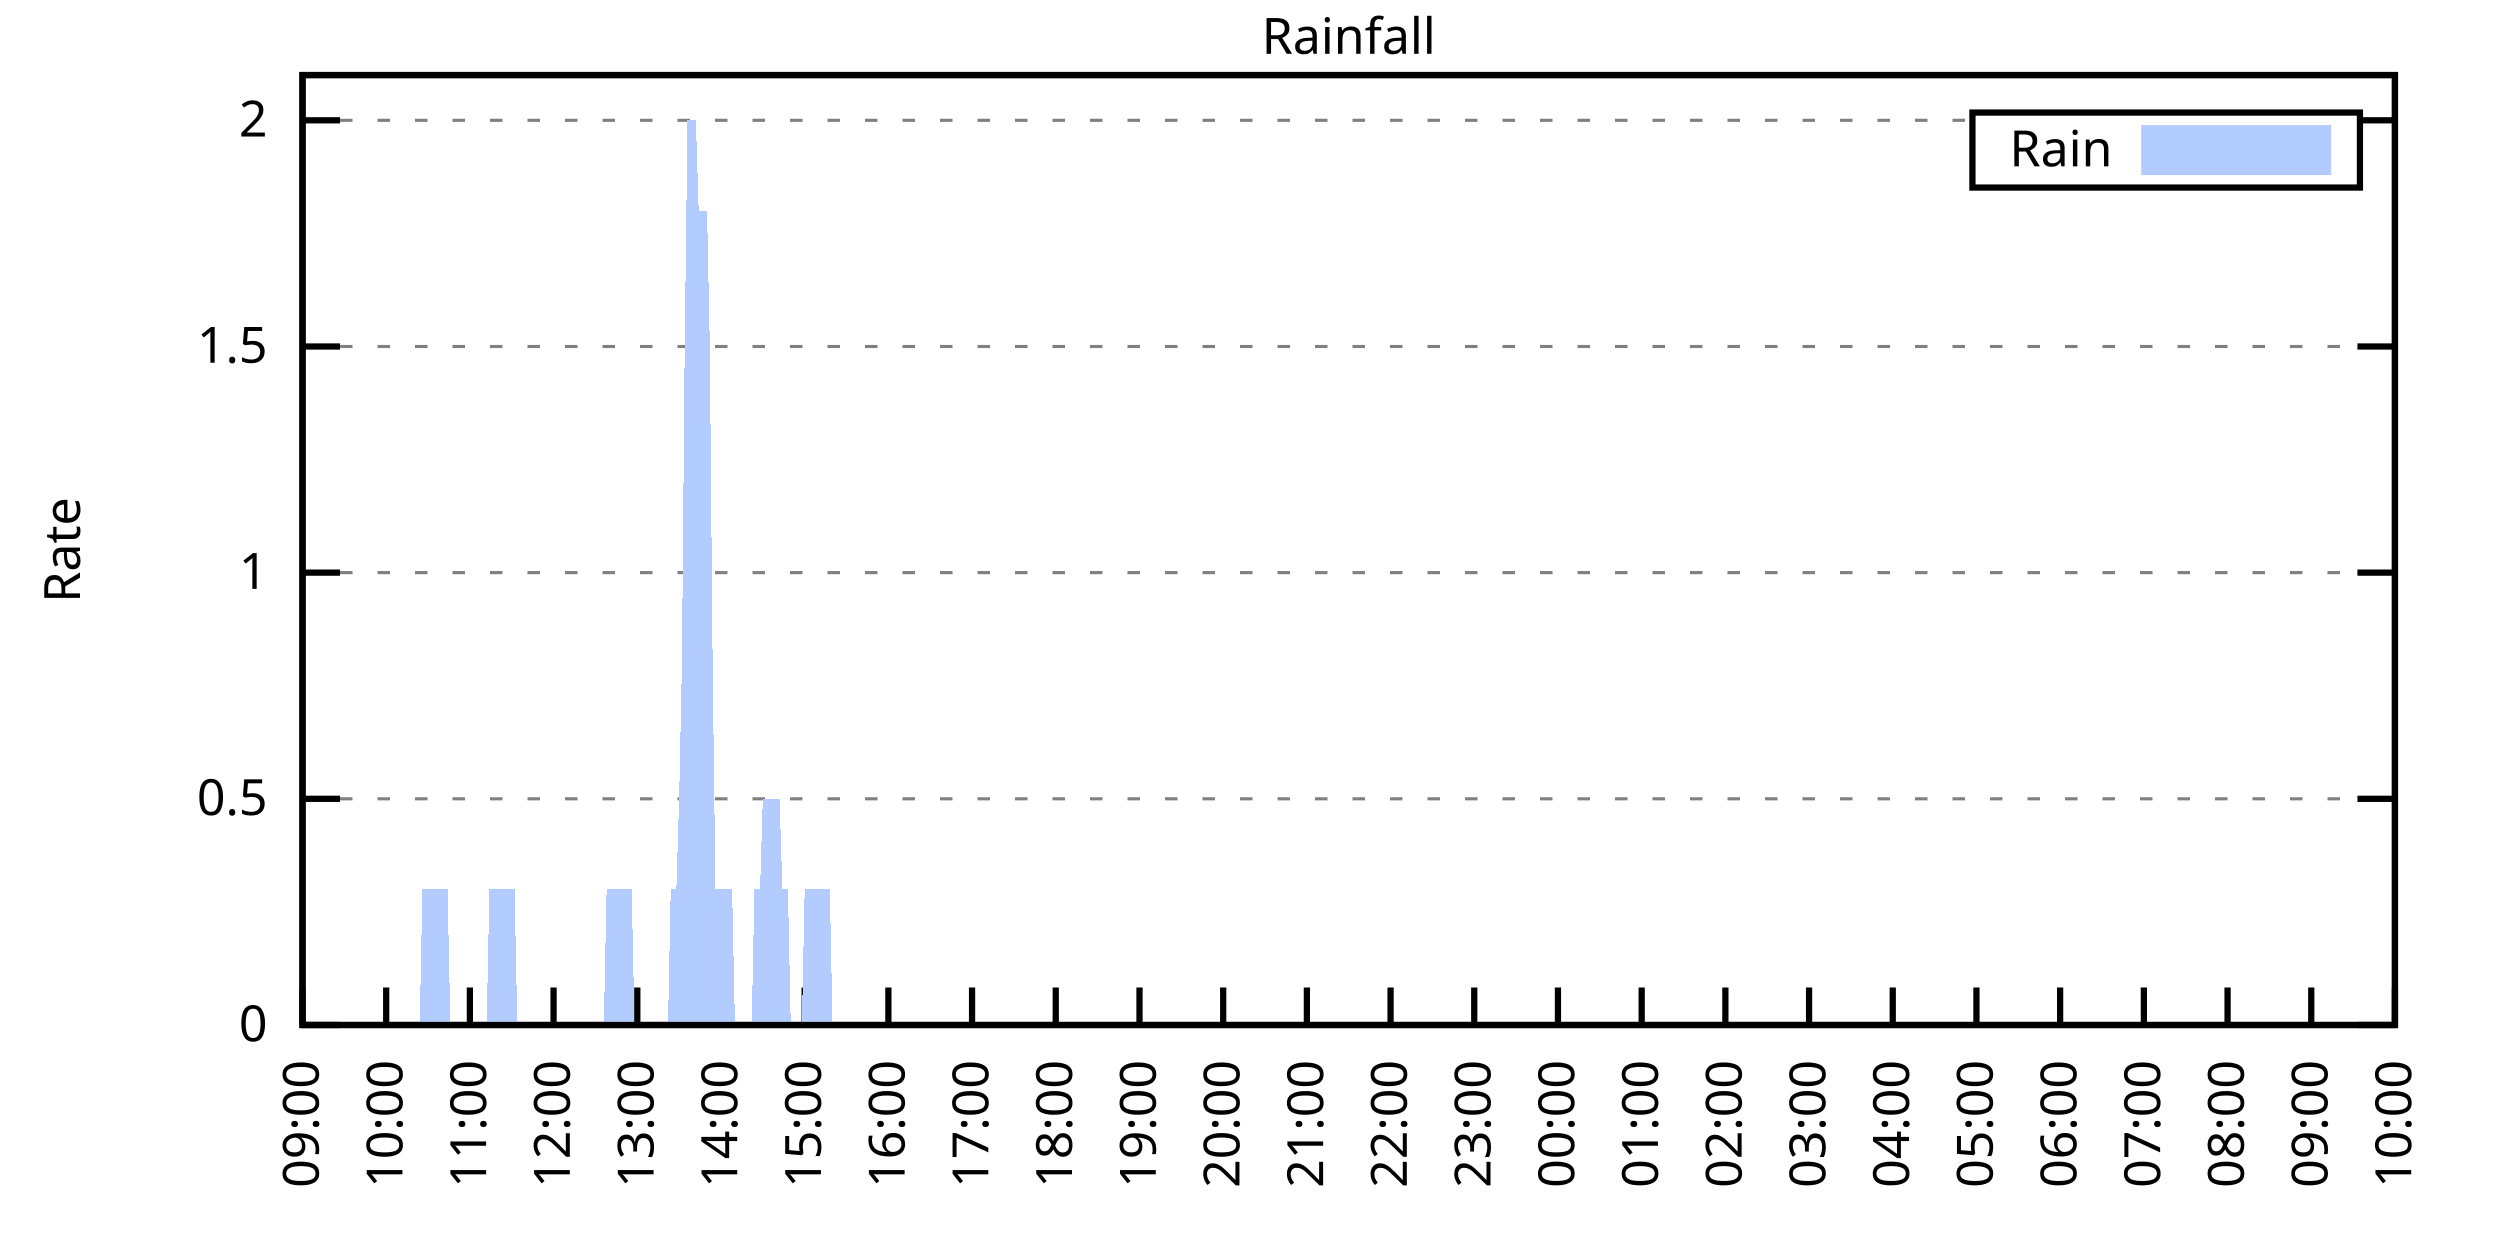
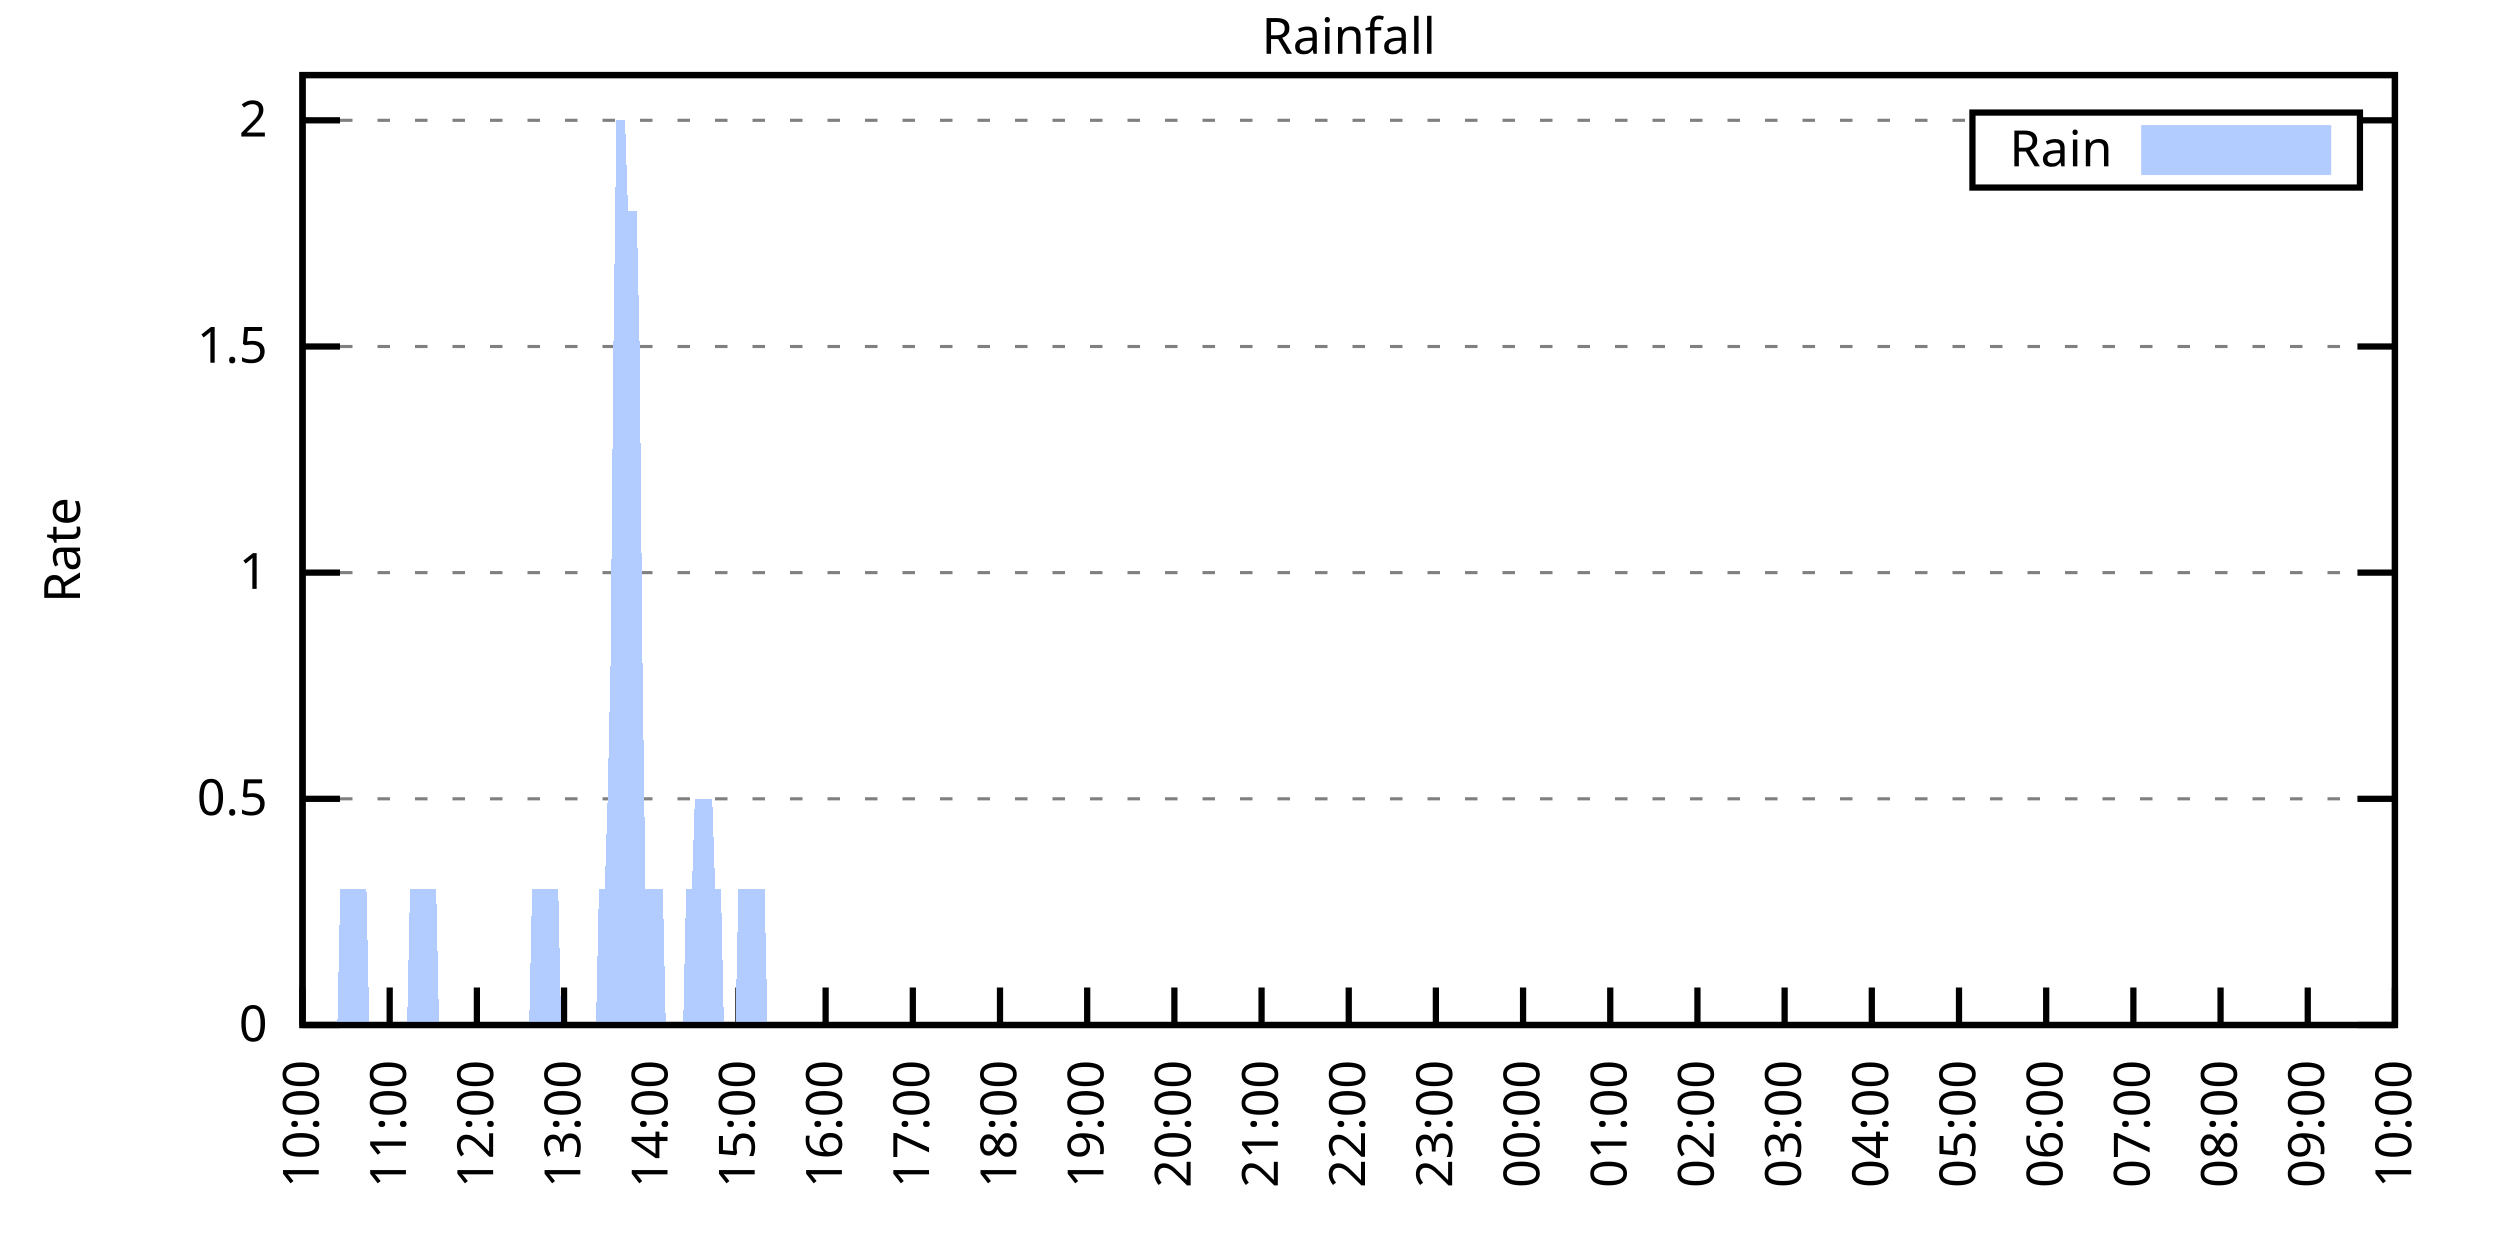
<svg xmlns="http://www.w3.org/2000/svg" xmlns:xlink="http://www.w3.org/1999/xlink" width="400" height="200" viewBox="0 0 400 200">
  <g id="gnuplot_canvas">
    <rect x="0" y="0" width="400" height="200" fill="none" />
    <defs>
      <circle id="gpDot" r="0.5" stroke-width="0.5" stroke="currentColor" />
      <path id="gpPt0" stroke-width="0.333" stroke="currentColor" d="M-1,0 h2 M0,-1 v2" />
      <path id="gpPt1" stroke-width="0.333" stroke="currentColor" d="M-1,-1 L1,1 M1,-1 L-1,1" />
      <path id="gpPt2" stroke-width="0.333" stroke="currentColor" d="M-1,0 L1,0 M0,-1 L0,1 M-1,-1 L1,1 M-1,1 L1,-1" />
      <rect id="gpPt3" stroke-width="0.333" stroke="currentColor" x="-1" y="-1" width="2" height="2" />
      <rect id="gpPt4" stroke-width="0.333" stroke="currentColor" fill="currentColor" x="-1" y="-1" width="2" height="2" />
      <circle id="gpPt5" stroke-width="0.333" stroke="currentColor" cx="0" cy="0" r="1" />
      <use xlink:href="#gpPt5" id="gpPt6" fill="currentColor" stroke="none" />
      <path id="gpPt7" stroke-width="0.333" stroke="currentColor" d="M0,-1.33 L-1.33,0.67 L1.33,0.67 z" />
      <use xlink:href="#gpPt7" id="gpPt8" fill="currentColor" stroke="none" />
      <use xlink:href="#gpPt7" id="gpPt9" stroke="currentColor" transform="rotate(180)" />
      <use xlink:href="#gpPt9" id="gpPt10" fill="currentColor" stroke="none" />
      <use xlink:href="#gpPt3" id="gpPt11" stroke="currentColor" transform="rotate(45)" />
      <use xlink:href="#gpPt11" id="gpPt12" fill="currentColor" stroke="none" />
      <path id="gpPt13" stroke-width="0.333" stroke="currentColor" d="M0,1.330 L1.265,0.411 L0.782,-1.067 L-0.782,-1.076 L-1.265,0.411 z" />
      <use xlink:href="#gpPt13" id="gpPt14" fill="currentColor" stroke="none" />
      <filter id="textbox" filterUnits="objectBoundingBox" x="0" y="0" height="1" width="1">
        <feFlood flood-color="white" flood-opacity="1" result="bgnd" />
        <feComposite in="SourceGraphic" in2="bgnd" operator="atop" />
      </filter>
      <filter id="greybox" filterUnits="objectBoundingBox" x="0" y="0" height="1" width="1">
        <feFlood flood-color="lightgrey" flood-opacity="1" result="grey" />
        <feComposite in="SourceGraphic" in2="grey" operator="atop" />
      </filter>
    </defs>
    <g fill="none" color="white" stroke="currentColor" stroke-width="1.00" stroke-linecap="butt" stroke-linejoin="miter">
</g>
    <g fill="none" color="black" stroke="currentColor" stroke-width="1.00" stroke-linecap="butt" stroke-linejoin="miter">
      <g stroke="none" shape-rendering="crispEdges">
        <polygon fill="rgb(255, 255, 255)" points="48.40,164.00 383.18,164.00 383.18,12.02 48.40,12.02 " />
      </g>
    </g>
    <g fill="none" color="black" stroke="currentColor" stroke-width="1.00" stroke-linecap="butt" stroke-linejoin="miter">
</g>
    <g fill="none" color="black" stroke="black" stroke-width="0.50" stroke-linecap="butt" stroke-linejoin="miter">
</g>
    <g fill="none" color="gray" stroke="currentColor" stroke-width="0.50" stroke-linecap="butt" stroke-linejoin="miter">
      <path stroke="gray" stroke-dasharray="2,4" class="gridline" d="M48.40,164.00 L383.19,164.00  " />
    </g>
    <g fill="none" color="gray" stroke="gray" stroke-width="1.00" stroke-linecap="butt" stroke-linejoin="miter">
</g>
    <g fill="none" color="black" stroke="currentColor" stroke-width="1.00" stroke-linecap="butt" stroke-linejoin="miter">
      <path stroke="black" d="M48.40,164.00 L54.40,164.00 M383.19,164.00 L377.19,164.00  " />
      <g transform="translate(42.80,166.60)" stroke="none" fill="black" font-family="Sans" font-size="8.00" text-anchor="end">
        <text>
          <tspan font-family="Sans"> 0</tspan>
        </text>
      </g>
    </g>
    <g fill="none" color="black" stroke="currentColor" stroke-width="1.00" stroke-linecap="butt" stroke-linejoin="miter">
</g>
    <g fill="none" color="black" stroke="black" stroke-width="0.50" stroke-linecap="butt" stroke-linejoin="miter">
</g>
    <g fill="none" color="gray" stroke="currentColor" stroke-width="0.50" stroke-linecap="butt" stroke-linejoin="miter">
      <path stroke="gray" stroke-dasharray="2,4" class="gridline" d="M48.40,127.81 L383.19,127.81  " />
    </g>
    <g fill="none" color="gray" stroke="gray" stroke-width="1.00" stroke-linecap="butt" stroke-linejoin="miter">
</g>
    <g fill="none" color="black" stroke="currentColor" stroke-width="1.00" stroke-linecap="butt" stroke-linejoin="miter">
      <path stroke="black" d="M48.40,127.81 L54.40,127.81 M383.19,127.81 L377.19,127.81  " />
      <g transform="translate(42.80,130.41)" stroke="none" fill="black" font-family="Sans" font-size="8.00" text-anchor="end">
        <text>
          <tspan font-family="Sans"> 0.5</tspan>
        </text>
      </g>
    </g>
    <g fill="none" color="black" stroke="currentColor" stroke-width="1.00" stroke-linecap="butt" stroke-linejoin="miter">
</g>
    <g fill="none" color="black" stroke="black" stroke-width="0.50" stroke-linecap="butt" stroke-linejoin="miter">
</g>
    <g fill="none" color="gray" stroke="currentColor" stroke-width="0.50" stroke-linecap="butt" stroke-linejoin="miter">
      <path stroke="gray" stroke-dasharray="2,4" class="gridline" d="M48.40,91.62 L383.19,91.62  " />
    </g>
    <g fill="none" color="gray" stroke="gray" stroke-width="1.00" stroke-linecap="butt" stroke-linejoin="miter">
</g>
    <g fill="none" color="black" stroke="currentColor" stroke-width="1.00" stroke-linecap="butt" stroke-linejoin="miter">
      <path stroke="black" d="M48.40,91.62 L54.40,91.62 M383.19,91.62 L377.19,91.62  " />
      <g transform="translate(42.80,94.22)" stroke="none" fill="black" font-family="Sans" font-size="8.00" text-anchor="end">
        <text>
          <tspan font-family="Sans"> 1</tspan>
        </text>
      </g>
    </g>
    <g fill="none" color="black" stroke="currentColor" stroke-width="1.00" stroke-linecap="butt" stroke-linejoin="miter">
</g>
    <g fill="none" color="black" stroke="black" stroke-width="0.50" stroke-linecap="butt" stroke-linejoin="miter">
</g>
    <g fill="none" color="gray" stroke="currentColor" stroke-width="0.50" stroke-linecap="butt" stroke-linejoin="miter">
      <path stroke="gray" stroke-dasharray="2,4" class="gridline" d="M48.40,55.44 L383.19,55.44  " />
    </g>
    <g fill="none" color="gray" stroke="gray" stroke-width="1.00" stroke-linecap="butt" stroke-linejoin="miter">
</g>
    <g fill="none" color="black" stroke="currentColor" stroke-width="1.00" stroke-linecap="butt" stroke-linejoin="miter">
      <path stroke="black" d="M48.40,55.44 L54.40,55.44 M383.19,55.44 L377.19,55.44  " />
      <g transform="translate(42.80,58.04)" stroke="none" fill="black" font-family="Sans" font-size="8.00" text-anchor="end">
        <text>
          <tspan font-family="Sans"> 1.5</tspan>
        </text>
      </g>
    </g>
    <g fill="none" color="black" stroke="currentColor" stroke-width="1.00" stroke-linecap="butt" stroke-linejoin="miter">
</g>
    <g fill="none" color="black" stroke="black" stroke-width="0.50" stroke-linecap="butt" stroke-linejoin="miter">
</g>
    <g fill="none" color="gray" stroke="currentColor" stroke-width="0.50" stroke-linecap="butt" stroke-linejoin="miter">
      <path stroke="gray" stroke-dasharray="2,4" class="gridline" d="M48.40,19.25 L315.59,19.25 M377.59,19.25 L383.19,19.25  " />
    </g>
    <g fill="none" color="gray" stroke="gray" stroke-width="1.00" stroke-linecap="butt" stroke-linejoin="miter">
</g>
    <g fill="none" color="black" stroke="currentColor" stroke-width="1.00" stroke-linecap="butt" stroke-linejoin="miter">
      <path stroke="black" d="M48.40,19.25 L54.40,19.25 M383.19,19.25 L377.19,19.25  " />
      <g transform="translate(42.80,21.85)" stroke="none" fill="black" font-family="Sans" font-size="8.00" text-anchor="end">
        <text>
          <tspan font-family="Sans"> 2</tspan>
        </text>
      </g>
    </g>
    <g fill="none" color="black" stroke="currentColor" stroke-width="1.00" stroke-linecap="butt" stroke-linejoin="miter">
      <path stroke="black" d="M48.40,164.00 L48.40,158.00  " />
      <g transform="translate(51.00,169.60) rotate(270.00)" stroke="none" fill="black" font-family="Sans" font-size="8.00" text-anchor="end">
        <text>
-           <tspan font-family="Sans">09:00</tspan>
-         </text>
-       </g>
-     </g>
-     <g fill="none" color="black" stroke="currentColor" stroke-width="1.00" stroke-linecap="butt" stroke-linejoin="miter">
-       <path stroke="black" d="M61.79,164.00 L61.79,158.00  " />
-       <g transform="translate(64.39,169.60) rotate(270.00)" stroke="none" fill="black" font-family="Sans" font-size="8.00" text-anchor="end">
-         <text>
          <tspan font-family="Sans">10:00</tspan>
        </text>
      </g>
    </g>
    <g fill="none" color="black" stroke="currentColor" stroke-width="1.00" stroke-linecap="butt" stroke-linejoin="miter">
-       <path stroke="black" d="M75.18,164.00 L75.18,158.00  " />
-       <g transform="translate(77.78,169.60) rotate(270.00)" stroke="none" fill="black" font-family="Sans" font-size="8.00" text-anchor="end">
+       <path stroke="black" d="M62.35,164.00 L62.35,158.00  " />
+       <g transform="translate(64.95,169.60) rotate(270.00)" stroke="none" fill="black" font-family="Sans" font-size="8.00" text-anchor="end">
        <text>
          <tspan font-family="Sans">11:00</tspan>
        </text>
      </g>
    </g>
    <g fill="none" color="black" stroke="currentColor" stroke-width="1.00" stroke-linecap="butt" stroke-linejoin="miter">
-       <path stroke="black" d="M88.57,164.00 L88.57,158.00  " />
-       <g transform="translate(91.17,169.60) rotate(270.00)" stroke="none" fill="black" font-family="Sans" font-size="8.00" text-anchor="end">
+       <path stroke="black" d="M76.30,164.00 L76.30,158.00  " />
+       <g transform="translate(78.90,169.60) rotate(270.00)" stroke="none" fill="black" font-family="Sans" font-size="8.00" text-anchor="end">
        <text>
          <tspan font-family="Sans">12:00</tspan>
        </text>
      </g>
    </g>
    <g fill="none" color="black" stroke="currentColor" stroke-width="1.00" stroke-linecap="butt" stroke-linejoin="miter">
-       <path stroke="black" d="M101.97,164.00 L101.97,158.00  " />
-       <g transform="translate(104.57,169.60) rotate(270.00)" stroke="none" fill="black" font-family="Sans" font-size="8.00" text-anchor="end">
+       <path stroke="black" d="M90.25,164.00 L90.25,158.00  " />
+       <g transform="translate(92.85,169.60) rotate(270.00)" stroke="none" fill="black" font-family="Sans" font-size="8.00" text-anchor="end">
        <text>
          <tspan font-family="Sans">13:00</tspan>
        </text>
      </g>
    </g>
    <g fill="none" color="black" stroke="currentColor" stroke-width="1.00" stroke-linecap="butt" stroke-linejoin="miter">
-       <path stroke="black" d="M115.36,164.00 L115.36,158.00  " />
-       <g transform="translate(117.96,169.60) rotate(270.00)" stroke="none" fill="black" font-family="Sans" font-size="8.00" text-anchor="end">
+       <path stroke="black" d="M104.20,164.00 L104.20,158.00  " />
+       <g transform="translate(106.80,169.60) rotate(270.00)" stroke="none" fill="black" font-family="Sans" font-size="8.00" text-anchor="end">
        <text>
          <tspan font-family="Sans">14:00</tspan>
        </text>
      </g>
    </g>
    <g fill="none" color="black" stroke="currentColor" stroke-width="1.00" stroke-linecap="butt" stroke-linejoin="miter">
-       <path stroke="black" d="M128.75,164.00 L128.75,158.00  " />
-       <g transform="translate(131.35,169.60) rotate(270.00)" stroke="none" fill="black" font-family="Sans" font-size="8.00" text-anchor="end">
+       <path stroke="black" d="M118.15,164.00 L118.15,158.00  " />
+       <g transform="translate(120.75,169.60) rotate(270.00)" stroke="none" fill="black" font-family="Sans" font-size="8.00" text-anchor="end">
        <text>
          <tspan font-family="Sans">15:00</tspan>
        </text>
      </g>
    </g>
    <g fill="none" color="black" stroke="currentColor" stroke-width="1.00" stroke-linecap="butt" stroke-linejoin="miter">
-       <path stroke="black" d="M142.14,164.00 L142.14,158.00  " />
-       <g transform="translate(144.74,169.60) rotate(270.00)" stroke="none" fill="black" font-family="Sans" font-size="8.00" text-anchor="end">
+       <path stroke="black" d="M132.10,164.00 L132.10,158.00  " />
+       <g transform="translate(134.70,169.60) rotate(270.00)" stroke="none" fill="black" font-family="Sans" font-size="8.00" text-anchor="end">
        <text>
          <tspan font-family="Sans">16:00</tspan>
        </text>
      </g>
    </g>
    <g fill="none" color="black" stroke="currentColor" stroke-width="1.00" stroke-linecap="butt" stroke-linejoin="miter">
-       <path stroke="black" d="M155.53,164.00 L155.53,158.00  " />
-       <g transform="translate(158.13,169.60) rotate(270.00)" stroke="none" fill="black" font-family="Sans" font-size="8.00" text-anchor="end">
+       <path stroke="black" d="M146.05,164.00 L146.05,158.00  " />
+       <g transform="translate(148.65,169.60) rotate(270.00)" stroke="none" fill="black" font-family="Sans" font-size="8.00" text-anchor="end">
        <text>
          <tspan font-family="Sans">17:00</tspan>
        </text>
      </g>
    </g>
    <g fill="none" color="black" stroke="currentColor" stroke-width="1.00" stroke-linecap="butt" stroke-linejoin="miter">
-       <path stroke="black" d="M168.92,164.00 L168.92,158.00  " />
-       <g transform="translate(171.52,169.60) rotate(270.00)" stroke="none" fill="black" font-family="Sans" font-size="8.00" text-anchor="end">
+       <path stroke="black" d="M160.00,164.00 L160.00,158.00  " />
+       <g transform="translate(162.60,169.60) rotate(270.00)" stroke="none" fill="black" font-family="Sans" font-size="8.00" text-anchor="end">
        <text>
          <tspan font-family="Sans">18:00</tspan>
        </text>
      </g>
    </g>
    <g fill="none" color="black" stroke="currentColor" stroke-width="1.00" stroke-linecap="butt" stroke-linejoin="miter">
-       <path stroke="black" d="M182.32,164.00 L182.32,158.00  " />
-       <g transform="translate(184.92,169.60) rotate(270.00)" stroke="none" fill="black" font-family="Sans" font-size="8.00" text-anchor="end">
+       <path stroke="black" d="M173.95,164.00 L173.95,158.00  " />
+       <g transform="translate(176.55,169.60) rotate(270.00)" stroke="none" fill="black" font-family="Sans" font-size="8.00" text-anchor="end">
        <text>
          <tspan font-family="Sans">19:00</tspan>
        </text>
      </g>
    </g>
    <g fill="none" color="black" stroke="currentColor" stroke-width="1.00" stroke-linecap="butt" stroke-linejoin="miter">
-       <path stroke="black" d="M195.71,164.00 L195.71,158.00  " />
-       <g transform="translate(198.31,169.60) rotate(270.00)" stroke="none" fill="black" font-family="Sans" font-size="8.00" text-anchor="end">
+       <path stroke="black" d="M187.90,164.00 L187.90,158.00  " />
+       <g transform="translate(190.50,169.60) rotate(270.00)" stroke="none" fill="black" font-family="Sans" font-size="8.00" text-anchor="end">
        <text>
          <tspan font-family="Sans">20:00</tspan>
        </text>
      </g>
    </g>
    <g fill="none" color="black" stroke="currentColor" stroke-width="1.00" stroke-linecap="butt" stroke-linejoin="miter">
-       <path stroke="black" d="M209.10,164.00 L209.10,158.00  " />
-       <g transform="translate(211.70,169.60) rotate(270.00)" stroke="none" fill="black" font-family="Sans" font-size="8.00" text-anchor="end">
+       <path stroke="black" d="M201.85,164.00 L201.85,158.00  " />
+       <g transform="translate(204.45,169.60) rotate(270.00)" stroke="none" fill="black" font-family="Sans" font-size="8.00" text-anchor="end">
        <text>
          <tspan font-family="Sans">21:00</tspan>
        </text>
      </g>
    </g>
    <g fill="none" color="black" stroke="currentColor" stroke-width="1.00" stroke-linecap="butt" stroke-linejoin="miter">
-       <path stroke="black" d="M222.49,164.00 L222.49,158.00  " />
-       <g transform="translate(225.09,169.60) rotate(270.00)" stroke="none" fill="black" font-family="Sans" font-size="8.00" text-anchor="end">
+       <path stroke="black" d="M215.80,164.00 L215.80,158.00  " />
+       <g transform="translate(218.40,169.60) rotate(270.00)" stroke="none" fill="black" font-family="Sans" font-size="8.00" text-anchor="end">
        <text>
          <tspan font-family="Sans">22:00</tspan>
        </text>
      </g>
    </g>
    <g fill="none" color="black" stroke="currentColor" stroke-width="1.00" stroke-linecap="butt" stroke-linejoin="miter">
-       <path stroke="black" d="M235.88,164.00 L235.88,158.00  " />
-       <g transform="translate(238.48,169.60) rotate(270.00)" stroke="none" fill="black" font-family="Sans" font-size="8.00" text-anchor="end">
+       <path stroke="black" d="M229.74,164.00 L229.74,158.00  " />
+       <g transform="translate(232.34,169.60) rotate(270.00)" stroke="none" fill="black" font-family="Sans" font-size="8.00" text-anchor="end">
        <text>
          <tspan font-family="Sans">23:00</tspan>
        </text>
      </g>
    </g>
    <g fill="none" color="black" stroke="currentColor" stroke-width="1.00" stroke-linecap="butt" stroke-linejoin="miter">
-       <path stroke="black" d="M249.27,164.00 L249.27,158.00  " />
-       <g transform="translate(251.87,169.60) rotate(270.00)" stroke="none" fill="black" font-family="Sans" font-size="8.00" text-anchor="end">
+       <path stroke="black" d="M243.69,164.00 L243.69,158.00  " />
+       <g transform="translate(246.29,169.60) rotate(270.00)" stroke="none" fill="black" font-family="Sans" font-size="8.00" text-anchor="end">
        <text>
          <tspan font-family="Sans">00:00</tspan>
        </text>
      </g>
    </g>
    <g fill="none" color="black" stroke="currentColor" stroke-width="1.00" stroke-linecap="butt" stroke-linejoin="miter">
-       <path stroke="black" d="M262.67,164.00 L262.67,158.00  " />
-       <g transform="translate(265.27,169.60) rotate(270.00)" stroke="none" fill="black" font-family="Sans" font-size="8.00" text-anchor="end">
+       <path stroke="black" d="M257.64,164.00 L257.64,158.00  " />
+       <g transform="translate(260.24,169.60) rotate(270.00)" stroke="none" fill="black" font-family="Sans" font-size="8.00" text-anchor="end">
        <text>
          <tspan font-family="Sans">01:00</tspan>
        </text>
      </g>
    </g>
    <g fill="none" color="black" stroke="currentColor" stroke-width="1.00" stroke-linecap="butt" stroke-linejoin="miter">
-       <path stroke="black" d="M276.06,164.00 L276.06,158.00  " />
-       <g transform="translate(278.66,169.60) rotate(270.00)" stroke="none" fill="black" font-family="Sans" font-size="8.00" text-anchor="end">
+       <path stroke="black" d="M271.59,164.00 L271.59,158.00  " />
+       <g transform="translate(274.19,169.60) rotate(270.00)" stroke="none" fill="black" font-family="Sans" font-size="8.00" text-anchor="end">
        <text>
          <tspan font-family="Sans">02:00</tspan>
        </text>
      </g>
    </g>
    <g fill="none" color="black" stroke="currentColor" stroke-width="1.00" stroke-linecap="butt" stroke-linejoin="miter">
-       <path stroke="black" d="M289.45,164.00 L289.45,158.00  " />
-       <g transform="translate(292.05,169.60) rotate(270.00)" stroke="none" fill="black" font-family="Sans" font-size="8.00" text-anchor="end">
+       <path stroke="black" d="M285.54,164.00 L285.54,158.00  " />
+       <g transform="translate(288.14,169.60) rotate(270.00)" stroke="none" fill="black" font-family="Sans" font-size="8.00" text-anchor="end">
        <text>
          <tspan font-family="Sans">03:00</tspan>
        </text>
      </g>
    </g>
    <g fill="none" color="black" stroke="currentColor" stroke-width="1.00" stroke-linecap="butt" stroke-linejoin="miter">
-       <path stroke="black" d="M302.84,164.00 L302.84,158.00  " />
-       <g transform="translate(305.44,169.60) rotate(270.00)" stroke="none" fill="black" font-family="Sans" font-size="8.00" text-anchor="end">
+       <path stroke="black" d="M299.49,164.00 L299.49,158.00  " />
+       <g transform="translate(302.09,169.60) rotate(270.00)" stroke="none" fill="black" font-family="Sans" font-size="8.00" text-anchor="end">
        <text>
          <tspan font-family="Sans">04:00</tspan>
        </text>
      </g>
    </g>
    <g fill="none" color="black" stroke="currentColor" stroke-width="1.00" stroke-linecap="butt" stroke-linejoin="miter">
-       <path stroke="black" d="M316.23,164.00 L316.23,158.00  " />
-       <g transform="translate(318.83,169.60) rotate(270.00)" stroke="none" fill="black" font-family="Sans" font-size="8.00" text-anchor="end">
+       <path stroke="black" d="M313.44,164.00 L313.44,158.00  " />
+       <g transform="translate(316.04,169.60) rotate(270.00)" stroke="none" fill="black" font-family="Sans" font-size="8.00" text-anchor="end">
        <text>
          <tspan font-family="Sans">05:00</tspan>
        </text>
      </g>
    </g>
    <g fill="none" color="black" stroke="currentColor" stroke-width="1.00" stroke-linecap="butt" stroke-linejoin="miter">
-       <path stroke="black" d="M329.62,164.00 L329.62,158.00  " />
-       <g transform="translate(332.22,169.60) rotate(270.00)" stroke="none" fill="black" font-family="Sans" font-size="8.00" text-anchor="end">
+       <path stroke="black" d="M327.39,164.00 L327.39,158.00  " />
+       <g transform="translate(329.99,169.60) rotate(270.00)" stroke="none" fill="black" font-family="Sans" font-size="8.00" text-anchor="end">
        <text>
          <tspan font-family="Sans">06:00</tspan>
        </text>
      </g>
    </g>
    <g fill="none" color="black" stroke="currentColor" stroke-width="1.00" stroke-linecap="butt" stroke-linejoin="miter">
-       <path stroke="black" d="M343.02,164.00 L343.02,158.00  " />
-       <g transform="translate(345.62,169.60) rotate(270.00)" stroke="none" fill="black" font-family="Sans" font-size="8.00" text-anchor="end">
+       <path stroke="black" d="M341.34,164.00 L341.34,158.00  " />
+       <g transform="translate(343.94,169.60) rotate(270.00)" stroke="none" fill="black" font-family="Sans" font-size="8.00" text-anchor="end">
        <text>
          <tspan font-family="Sans">07:00</tspan>
        </text>
      </g>
    </g>
    <g fill="none" color="black" stroke="currentColor" stroke-width="1.00" stroke-linecap="butt" stroke-linejoin="miter">
-       <path stroke="black" d="M356.41,164.00 L356.41,158.00  " />
-       <g transform="translate(359.01,169.60) rotate(270.00)" stroke="none" fill="black" font-family="Sans" font-size="8.00" text-anchor="end">
+       <path stroke="black" d="M355.29,164.00 L355.29,158.00  " />
+       <g transform="translate(357.89,169.60) rotate(270.00)" stroke="none" fill="black" font-family="Sans" font-size="8.00" text-anchor="end">
        <text>
          <tspan font-family="Sans">08:00</tspan>
        </text>
      </g>
    </g>
    <g fill="none" color="black" stroke="currentColor" stroke-width="1.00" stroke-linecap="butt" stroke-linejoin="miter">
-       <path stroke="black" d="M369.80,164.00 L369.80,158.00  " />
-       <g transform="translate(372.40,169.60) rotate(270.00)" stroke="none" fill="black" font-family="Sans" font-size="8.00" text-anchor="end">
+       <path stroke="black" d="M369.24,164.00 L369.24,158.00  " />
+       <g transform="translate(371.84,169.60) rotate(270.00)" stroke="none" fill="black" font-family="Sans" font-size="8.00" text-anchor="end">
        <text>
          <tspan font-family="Sans">09:00</tspan>
        </text>
      </g>
    </g>
    <g fill="none" color="black" stroke="currentColor" stroke-width="1.00" stroke-linecap="butt" stroke-linejoin="miter">
      <path stroke="black" d="M383.19,164.00 L383.19,158.00  " />
      <g transform="translate(385.79,169.60) rotate(270.00)" stroke="none" fill="black" font-family="Sans" font-size="8.00" text-anchor="end">
        <text>
          <tspan font-family="Sans">10:00</tspan>
        </text>
      </g>
    </g>
    <g fill="none" color="black" stroke="currentColor" stroke-width="1.00" stroke-linecap="butt" stroke-linejoin="miter">
</g>
    <g fill="none" color="black" stroke="currentColor" stroke-width="1.00" stroke-linecap="butt" stroke-linejoin="miter">
      <path stroke="black" d="M48.40,12.01 L48.40,164.00 L383.19,164.00 L383.19,12.01 L48.40,12.01 Z  " />
    </g>
    <g fill="none" color="black" stroke="currentColor" stroke-width="1.00" stroke-linecap="butt" stroke-linejoin="miter">
</g>
    <g fill="none" color="black" stroke="currentColor" stroke-width="1.00" stroke-linecap="butt" stroke-linejoin="miter">
      <path stroke="black" d="M315.59,30.01 L315.59,18.01 L377.59,18.01 L377.59,30.01 L315.59,30.01 Z  " />
    </g>
    <g id="Rainfall_plot_1">
      <g fill="none" color="white" stroke="black" stroke-width="2.00" stroke-linecap="butt" stroke-linejoin="miter">
</g>
      <g fill="none" color="black" stroke="currentColor" stroke-width="2.00" stroke-linecap="butt" stroke-linejoin="miter">
        <g transform="translate(337.99,26.61)" stroke="none" fill="black" font-family="Sans" font-size="8.00" text-anchor="end">
          <text>
            <tspan font-family="Sans">Rain</tspan>
          </text>
        </g>
      </g>
      <g fill="none" color="black" stroke="currentColor" stroke-width="2.00" stroke-linecap="butt" stroke-linejoin="miter">
        <g stroke="none" shape-rendering="crispEdges">
          <polygon fill="rgb(178, 204, 255)" points="343.59,27.01 371.99,27.01 371.99,21.01 343.59,21.01 " />
        </g>
        <path stroke="rgb(178, 204, 255)" d="M343.59,27.01 L371.99,27.01 L371.99,21.01 L343.59,21.01 L343.59,27.01 Z  " />
      </g>
      <g fill="none" color="black" stroke="currentColor" stroke-width="2.00" stroke-linecap="butt" stroke-linejoin="miter">
        <g stroke="none" shape-rendering="crispEdges">
-           <polygon fill="rgb(178, 204, 255)" points="58.67,164.00 59.11,164.00 59.56,164.00 60.01,164.00 60.45,164.00 60.90,164.00 61.35,164.00 61.79,164.00 62.24,164.00 62.68,164.00 63.13,164.00 63.58,164.00 64.02,164.00 64.47,164.00 64.92,164.00 65.36,164.00 65.81,164.00 66.26,164.00 66.70,164.00 67.15,164.00 67.59,142.29 68.04,142.29 68.49,142.29 68.93,142.29 69.38,142.29 69.83,142.29 70.27,142.29 70.72,142.29 71.17,142.29 71.61,142.29 72.06,164.00 72.50,164.00 72.95,164.00 73.40,164.00 73.84,164.00 74.29,164.00 74.74,164.00 75.18,164.00 75.63,164.00 76.08,164.00 76.52,164.00 76.97,164.00 77.42,164.00 77.86,164.00 78.31,142.29 78.75,142.29 79.20,142.29 79.65,142.29 80.09,142.29 80.54,142.29 80.99,142.29 81.43,142.29 81.88,142.29 82.33,142.29 82.77,164.00 83.22,164.00 83.66,164.00 84.11,164.00 84.56,164.00 85.00,164.00 85.45,164.00 85.90,164.00 86.34,164.00 86.79,164.00 87.24,164.00 87.68,164.00 88.13,164.00 88.57,164.00 89.02,164.00 89.47,164.00 89.91,164.00 90.36,164.00 90.81,164.00 91.25,164.00 91.70,164.00 92.15,164.00 92.59,164.00 93.04,164.00 93.49,164.00 93.93,164.00 94.38,164.00 94.82,164.00 95.27,164.00 95.72,164.00 96.16,164.00 96.61,164.00 97.06,142.29 97.50,142.29 97.95,142.29 98.40,142.29 98.84,142.29 99.29,142.29 99.73,142.29 100.18,142.29 100.63,142.29 101.07,142.29 101.52,164.00 101.97,164.00 102.41,164.00 102.86,164.00 103.31,164.00 103.75,164.00 104.20,164.00 104.64,164.00 105.09,164.00 105.54,164.00 105.98,164.00 106.43,164.00 106.88,164.00 107.32,142.29 107.77,142.29 108.22,142.29 108.66,127.81 109.11,106.10 109.55,55.44 110.00,19.25 110.45,19.25 110.89,19.25 111.34,19.25 111.79,33.72 112.23,33.72 112.68,33.72 113.13,33.72 113.57,55.44 114.02,106.10 114.47,142.29 114.91,142.29 115.36,142.29 115.80,142.29 116.25,142.29 116.70,142.29 117.14,142.29 117.59,164.00 118.04,164.00 118.48,164.00 118.93,164.00 119.38,164.00 119.82,164.00 120.27,164.00 120.71,142.29 121.16,142.29 121.61,142.29 122.05,127.81 122.50,127.81 122.95,127.81 123.39,127.81 123.84,127.81 124.29,127.81 124.73,127.81 125.18,142.29 125.62,142.29 126.07,142.29 126.52,164.00 126.96,164.00 127.41,164.00 127.86,164.00 128.30,164.00 128.75,142.29 129.20,142.29 129.64,142.29 130.09,142.29 130.54,142.29 130.98,142.29 131.43,142.29 131.87,142.29 132.32,142.29 132.77,142.29 133.21,164.00 133.66,164.00 134.11,164.00 134.55,164.00 135.00,164.00 135.45,164.00 135.89,164.00 136.34,164.00 136.78,164.00 137.23,164.00 137.68,164.00 138.12,164.00 138.57,164.00 139.02,164.00 139.46,164.00 139.91,164.00 140.36,164.00 140.80,164.00 141.25,164.00 141.69,164.00 142.14,164.00 142.59,164.00 143.03,164.00 143.48,164.00 143.93,164.00 144.37,164.00 144.82,164.00 145.27,164.00 145.71,164.00 146.16,164.00 146.61,164.00 147.05,164.00 147.50,164.00 147.94,164.00 148.39,164.00 148.84,164.00 149.28,164.00 149.73,164.00 150.18,164.00 150.62,164.00 151.07,164.00 151.52,164.00 151.96,164.00 152.41,164.00 152.85,164.00 153.30,164.00 153.75,164.00 154.19,164.00 154.64,164.00 155.09,164.00 155.53,164.00 155.98,164.00 156.43,164.00 156.87,164.00 157.32,164.00 157.76,164.00 158.21,164.00 158.66,164.00 159.10,164.00 159.55,164.00 160.00,164.00 160.44,164.00 160.89,164.00 161.34,164.00 161.78,164.00 162.23,164.00 162.67,164.00 163.12,164.00 163.57,164.00 164.01,164.00 164.46,164.00 164.91,164.00 165.35,164.00 165.80,164.00 166.25,164.00 166.69,164.00 167.14,164.00 167.59,164.00 168.03,164.00 168.48,164.00 168.92,164.00 169.37,164.00 169.82,164.00 170.26,164.00 170.71,164.00 171.16,164.00 171.60,164.00 172.05,164.00 172.50,164.00 172.94,164.00 173.39,164.00 173.83,164.00 174.28,164.00 174.73,164.00 175.17,164.00 175.62,164.00 176.07,164.00 176.51,164.00 176.96,164.00 177.41,164.00 177.85,164.00 178.30,164.00 178.74,164.00 179.19,164.00 179.64,164.00 180.08,164.00 180.53,164.00 180.98,164.00 181.42,164.00 181.87,164.00 182.32,164.00 182.76,164.00 183.21,164.00 183.66,164.00 184.10,164.00 184.55,164.00 184.99,164.00 185.44,164.00 185.89,164.00 186.33,164.00 186.78,164.00 187.23,164.00 187.67,164.00 188.12,164.00 188.57,164.00 189.01,164.00 189.46,164.00 189.90,164.00 190.35,164.00 190.80,164.00 191.24,164.00 191.69,164.00 192.14,164.00 192.58,164.00 193.03,164.00 193.48,164.00 193.92,164.00 194.37,164.00 194.81,164.00 195.26,164.00 195.71,164.00 196.15,164.00 196.60,164.00 197.05,164.00 197.49,164.00 197.94,164.00 198.39,164.00 198.83,164.00 199.28,164.00 199.73,164.00 200.17,164.00 200.62,164.00 201.06,164.00 201.51,164.00 201.96,164.00 202.40,164.00 202.85,164.00 203.30,164.00 203.74,164.00 204.19,164.00 204.64,164.00 205.08,164.00 205.53,164.00 205.97,164.00 206.42,164.00 206.87,164.00 207.31,164.00 207.76,164.00 208.21,164.00 208.65,164.00 209.10,164.00 209.55,164.00 209.99,164.00 210.44,164.00 210.88,164.00 211.33,164.00 211.78,164.00 212.22,164.00 212.67,164.00 213.12,164.00 213.56,164.00 214.01,164.00 214.46,164.00 214.90,164.00 215.35,164.00 215.80,164.00 216.24,164.00 216.69,164.00 217.13,164.00 217.58,164.00 218.03,164.00 218.47,164.00 218.92,164.00 219.37,164.00 219.81,164.00 220.26,164.00 220.71,164.00 221.15,164.00 221.60,164.00 222.04,164.00 222.49,164.00 222.94,164.00 223.38,164.00 223.83,164.00 224.28,164.00 224.72,164.00 225.17,164.00 225.62,164.00 226.06,164.00 226.51,164.00 226.95,164.00 227.40,164.00 227.85,164.00 228.29,164.00 228.74,164.00 229.19,164.00 229.63,164.00 230.08,164.00 230.53,164.00 230.97,164.00 231.42,164.00 231.86,164.00 232.31,164.00 232.76,164.00 233.20,164.00 233.65,164.00 234.10,164.00 234.54,164.00 234.99,164.00 235.44,164.00 235.88,164.00 236.33,164.00 236.78,164.00 237.22,164.00 237.67,164.00 238.11,164.00 238.56,164.00 239.01,164.00 239.45,164.00 239.90,164.00 240.35,164.00 240.79,164.00 241.24,164.00 241.69,164.00 242.13,164.00 242.58,164.00 243.02,164.00 243.47,164.00 243.92,164.00 244.36,164.00 244.81,164.00 245.26,164.00 245.70,164.00 246.15,164.00 246.60,164.00 247.04,164.00 247.49,164.00 247.93,164.00 248.38,164.00 248.83,164.00 249.27,164.00 249.72,164.00 250.17,164.00 250.61,164.00 251.06,164.00 251.51,164.00 251.95,164.00 252.40,164.00 252.85,164.00 253.29,164.00 253.74,164.00 254.18,164.00 254.63,164.00 255.08,164.00 255.52,164.00 255.97,164.00 256.42,164.00 256.86,164.00 257.31,164.00 257.76,164.00 258.20,164.00 258.65,164.00 259.09,164.00 259.54,164.00 259.99,164.00 260.43,164.00 260.88,164.00 261.33,164.00 261.77,164.00 262.22,164.00 262.67,164.00 263.11,164.00 263.56,164.00 264.00,164.00 264.45,164.00 264.90,164.00 265.34,164.00 265.79,164.00 266.24,164.00 266.68,164.00 267.13,164.00 267.58,164.00 268.02,164.00 268.47,164.00 268.92,164.00 269.36,164.00 269.81,164.00 270.25,164.00 270.70,164.00 271.15,164.00 271.59,164.00 272.04,164.00 272.49,164.00 272.93,164.00 273.38,164.00 273.83,164.00 274.27,164.00 274.72,164.00 275.16,164.00 275.61,164.00 276.06,164.00 276.50,164.00 276.95,164.00 277.40,164.00 277.84,164.00 278.29,164.00 278.74,164.00 279.18,164.00 279.63,164.00 280.07,164.00 280.52,164.00 280.97,164.00 281.41,164.00 281.86,164.00 282.31,164.00 282.75,164.00 283.20,164.00 283.65,164.00 284.09,164.00 284.54,164.00 284.98,164.00 285.43,164.00 285.88,164.00 286.32,164.00 286.77,164.00 287.22,164.00 287.66,164.00 288.11,164.00 288.56,164.00 289.00,164.00 289.45,164.00 289.90,164.00 290.34,164.00 290.79,164.00 291.23,164.00 291.68,164.00 292.13,164.00 292.57,164.00 293.02,164.00 293.47,164.00 293.91,164.00 294.36,164.00 294.81,164.00 295.25,164.00 295.70,164.00 296.14,164.00 296.59,164.00 297.04,164.00 297.48,164.00 297.93,164.00 298.38,164.00 298.82,164.00 299.27,164.00 299.72,164.00 300.16,164.00 300.61,164.00 301.05,164.00 301.50,164.00 301.95,164.00 302.39,164.00 302.84,164.00 303.29,164.00 303.73,164.00 304.18,164.00 304.63,164.00 305.07,164.00 305.52,164.00 305.97,164.00 306.41,164.00 306.86,164.00 307.30,164.00 307.75,164.00 308.20,164.00 308.64,164.00 309.09,164.00 309.54,164.00 309.98,164.00 310.43,164.00 310.88,164.00 311.32,164.00 311.77,164.00 312.21,164.00 312.66,164.00 313.11,164.00 313.55,164.00 314.00,164.00 314.45,164.00 314.89,164.00 315.34,164.00 315.79,164.00 316.23,164.00 316.68,164.00 317.12,164.00 317.57,164.00 318.02,164.00 318.46,164.00 318.91,164.00 319.36,164.00 319.80,164.00 320.25,164.00 320.70,164.00 321.14,164.00 321.59,164.00 322.04,164.00 322.48,164.00 322.93,164.00 323.37,164.00 323.82,164.00 324.27,164.00 324.71,164.00 325.16,164.00 325.61,164.00 326.05,164.00 326.50,164.00 326.95,164.00 327.39,164.00 327.84,164.00 328.28,164.00 328.73,164.00 329.18,164.00 329.62,164.00 330.07,164.00 330.52,164.00 330.96,164.00 331.41,164.00 331.86,164.00 332.30,164.00 332.75,164.00 333.19,164.00 333.64,164.00 334.09,164.00 334.53,164.00 334.98,164.00 335.43,164.00 335.87,164.00 336.32,164.00 336.77,164.00 337.21,164.00 337.66,164.00 338.10,164.00 338.55,164.00 339.00,164.00 339.44,164.00 339.89,164.00 340.34,164.00 340.78,164.00 341.23,164.00 341.68,164.00 342.12,164.00 342.57,164.00 343.02,164.00 343.46,164.00 343.91,164.00 344.35,164.00 344.80,164.00 345.25,164.00 345.69,164.00 346.14,164.00 346.59,164.00 347.03,164.00 347.48,164.00 347.93,164.00 348.37,164.00 348.82,164.00 349.26,164.00 349.71,164.00 350.16,164.00 350.60,164.00 351.05,164.00 351.50,164.00 351.94,164.00 352.39,164.00 352.84,164.00 353.28,164.00 353.73,164.00 354.17,164.00 354.62,164.00 355.07,164.00 355.51,164.00 355.96,164.00 356.41,164.00 356.85,164.00 357.30,164.00 357.75,164.00 358.19,164.00 358.64,164.00 359.09,164.00 359.53,164.00 359.98,164.00 360.42,164.00 360.87,164.00 361.32,164.00 361.76,164.00 362.21,164.00 362.66,164.00 363.10,164.00 363.55,164.00 364.00,164.00 364.44,164.00 364.89,164.00 365.33,164.00 365.78,164.00 366.23,164.00 366.67,164.00 367.12,164.00 367.57,164.00 368.01,164.00 368.46,164.00 368.91,164.00 369.35,164.00 369.80,164.00 370.24,164.00 370.69,164.00 371.14,164.00 371.58,164.00 372.03,164.00 372.48,164.00 372.92,164.00 373.37,164.00 373.82,164.00 374.26,164.00 374.71,164.00 375.16,164.00 375.60,164.00 376.05,164.00 376.49,164.00 376.94,164.00 377.39,164.00 377.83,164.00 378.28,164.00 378.73,164.00 379.17,164.00 379.62,164.00 379.62,164.00 58.67,164.00 " />
+           <polygon fill="rgb(178, 204, 255)" points="48.86,164.00 49.33,164.00 49.79,164.00 50.26,164.00 50.72,164.00 51.19,164.00 51.65,164.00 52.12,164.00 52.58,164.00 53.05,164.00 53.51,164.00 53.98,164.00 54.44,142.29 54.91,142.29 55.37,142.29 55.84,142.29 56.30,142.29 56.77,142.29 57.23,142.29 57.70,142.29 58.16,142.29 58.63,142.29 59.09,164.00 59.56,164.00 60.02,164.00 60.49,164.00 60.95,164.00 61.42,164.00 61.88,164.00 62.35,164.00 62.81,164.00 63.28,164.00 63.74,164.00 64.21,164.00 64.67,164.00 65.14,164.00 65.60,142.29 66.07,142.29 66.53,142.29 67.00,142.29 67.46,142.29 67.93,142.29 68.39,142.29 68.86,142.29 69.32,142.29 69.79,142.29 70.25,164.00 70.72,164.00 71.18,164.00 71.65,164.00 72.11,164.00 72.58,164.00 73.04,164.00 73.51,164.00 73.97,164.00 74.44,164.00 74.90,164.00 75.37,164.00 75.83,164.00 76.30,164.00 76.76,164.00 77.23,164.00 77.69,164.00 78.16,164.00 78.62,164.00 79.09,164.00 79.55,164.00 80.02,164.00 80.48,164.00 80.95,164.00 81.41,164.00 81.88,164.00 82.34,164.00 82.81,164.00 83.27,164.00 83.74,164.00 84.20,164.00 84.67,164.00 85.13,142.29 85.60,142.29 86.06,142.29 86.53,142.29 86.99,142.29 87.46,142.29 87.92,142.29 88.39,142.29 88.85,142.29 89.32,142.29 89.78,164.00 90.25,164.00 90.71,164.00 91.18,164.00 91.64,164.00 92.11,164.00 92.57,164.00 93.04,164.00 93.50,164.00 93.97,164.00 94.43,164.00 94.90,164.00 95.36,164.00 95.83,142.29 96.29,142.29 96.76,142.29 97.22,127.81 97.69,106.10 98.15,55.44 98.62,19.25 99.08,19.25 99.55,19.25 100.01,19.25 100.48,33.72 100.94,33.72 101.41,33.72 101.87,33.72 102.34,55.44 102.80,106.10 103.27,142.29 103.73,142.29 104.20,142.29 104.66,142.29 105.13,142.29 105.59,142.29 106.06,142.29 106.52,164.00 106.99,164.00 107.45,164.00 107.92,164.00 108.38,164.00 108.85,164.00 109.31,164.00 109.78,142.29 110.24,142.29 110.71,142.29 111.17,127.81 111.64,127.81 112.10,127.81 112.57,127.81 113.03,127.81 113.50,127.81 113.96,127.81 114.43,142.29 114.89,142.29 115.36,142.29 115.82,164.00 116.29,164.00 116.75,164.00 117.22,164.00 117.68,164.00 118.15,142.29 118.61,142.29 119.08,142.29 119.54,142.29 120.01,142.29 120.47,142.29 120.94,142.29 121.40,142.29 121.87,142.29 122.33,142.29 122.80,164.00 123.26,164.00 123.73,164.00 124.19,164.00 124.66,164.00 125.12,164.00 125.59,164.00 126.05,164.00 126.52,164.00 126.98,164.00 127.45,164.00 127.91,164.00 128.38,164.00 128.84,164.00 129.31,164.00 129.77,164.00 130.24,164.00 130.70,164.00 131.17,164.00 131.63,164.00 132.10,164.00 132.56,164.00 133.03,164.00 133.49,164.00 133.96,164.00 134.42,164.00 134.89,164.00 135.35,164.00 135.82,164.00 136.28,164.00 136.75,164.00 137.21,164.00 137.68,164.00 138.14,164.00 138.61,164.00 139.07,164.00 139.54,164.00 140.00,164.00 140.47,164.00 140.93,164.00 141.40,164.00 141.86,164.00 142.33,164.00 142.79,164.00 143.26,164.00 143.72,164.00 144.19,164.00 144.65,164.00 145.12,164.00 145.58,164.00 146.05,164.00 146.51,164.00 146.98,164.00 147.44,164.00 147.91,164.00 148.37,164.00 148.84,164.00 149.30,164.00 149.77,164.00 150.23,164.00 150.70,164.00 151.16,164.00 151.63,164.00 152.09,164.00 152.56,164.00 153.02,164.00 153.49,164.00 153.95,164.00 154.42,164.00 154.88,164.00 155.35,164.00 155.81,164.00 156.28,164.00 156.74,164.00 157.21,164.00 157.67,164.00 158.14,164.00 158.60,164.00 159.07,164.00 159.53,164.00 160.00,164.00 160.46,164.00 160.93,164.00 161.39,164.00 161.86,164.00 162.32,164.00 162.79,164.00 163.25,164.00 163.72,164.00 164.18,164.00 164.65,164.00 165.11,164.00 165.58,164.00 166.04,164.00 166.51,164.00 166.97,164.00 167.44,164.00 167.90,164.00 168.37,164.00 168.83,164.00 169.30,164.00 169.76,164.00 170.23,164.00 170.69,164.00 171.16,164.00 171.62,164.00 172.09,164.00 172.55,164.00 173.02,164.00 173.48,164.00 173.95,164.00 174.41,164.00 174.88,164.00 175.34,164.00 175.81,164.00 176.27,164.00 176.74,164.00 177.20,164.00 177.67,164.00 178.13,164.00 178.60,164.00 179.06,164.00 179.53,164.00 179.99,164.00 180.46,164.00 180.92,164.00 181.39,164.00 181.85,164.00 182.32,164.00 182.78,164.00 183.25,164.00 183.71,164.00 184.18,164.00 184.64,164.00 185.11,164.00 185.57,164.00 186.04,164.00 186.50,164.00 186.97,164.00 187.43,164.00 187.90,164.00 188.36,164.00 188.83,164.00 189.29,164.00 189.76,164.00 190.22,164.00 190.69,164.00 191.15,164.00 191.62,164.00 192.08,164.00 192.55,164.00 193.01,164.00 193.48,164.00 193.94,164.00 194.41,164.00 194.87,164.00 195.34,164.00 195.80,164.00 196.27,164.00 196.73,164.00 197.20,164.00 197.66,164.00 198.13,164.00 198.59,164.00 199.06,164.00 199.52,164.00 199.99,164.00 200.45,164.00 200.92,164.00 201.38,164.00 201.85,164.00 202.31,164.00 202.78,164.00 203.24,164.00 203.71,164.00 204.17,164.00 204.64,164.00 205.10,164.00 205.57,164.00 206.03,164.00 206.50,164.00 206.96,164.00 207.43,164.00 207.89,164.00 208.36,164.00 208.82,164.00 209.29,164.00 209.75,164.00 210.22,164.00 210.68,164.00 211.15,164.00 211.61,164.00 212.08,164.00 212.54,164.00 213.01,164.00 213.47,164.00 213.94,164.00 214.40,164.00 214.87,164.00 215.33,164.00 215.80,164.00 216.26,164.00 216.72,164.00 217.19,164.00 217.65,164.00 218.12,164.00 218.58,164.00 219.05,164.00 219.51,164.00 219.98,164.00 220.44,164.00 220.91,164.00 221.37,164.00 221.84,164.00 222.30,164.00 222.77,164.00 223.23,164.00 223.70,164.00 224.16,164.00 224.63,164.00 225.09,164.00 225.56,164.00 226.02,164.00 226.49,164.00 226.95,164.00 227.42,164.00 227.88,164.00 228.35,164.00 228.81,164.00 229.28,164.00 229.74,164.00 230.21,164.00 230.67,164.00 231.14,164.00 231.60,164.00 232.07,164.00 232.53,164.00 233.00,164.00 233.46,164.00 233.93,164.00 234.39,164.00 234.86,164.00 235.32,164.00 235.79,164.00 236.25,164.00 236.72,164.00 237.18,164.00 237.65,164.00 238.11,164.00 238.58,164.00 239.04,164.00 239.51,164.00 239.97,164.00 240.44,164.00 240.90,164.00 241.37,164.00 241.83,164.00 242.30,164.00 242.76,164.00 243.23,164.00 243.69,164.00 244.16,164.00 244.62,164.00 245.09,164.00 245.55,164.00 246.02,164.00 246.48,164.00 246.95,164.00 247.41,164.00 247.88,164.00 248.34,164.00 248.81,164.00 249.27,164.00 249.74,164.00 250.20,164.00 250.67,164.00 251.13,164.00 251.60,164.00 252.06,164.00 252.53,164.00 252.99,164.00 253.46,164.00 253.92,164.00 254.39,164.00 254.85,164.00 255.32,164.00 255.78,164.00 256.25,164.00 256.71,164.00 257.18,164.00 257.64,164.00 258.11,164.00 258.57,164.00 259.04,164.00 259.50,164.00 259.97,164.00 260.43,164.00 260.90,164.00 261.36,164.00 261.83,164.00 262.29,164.00 262.76,164.00 263.22,164.00 263.69,164.00 264.15,164.00 264.62,164.00 265.08,164.00 265.55,164.00 266.01,164.00 266.48,164.00 266.94,164.00 267.41,164.00 267.87,164.00 268.34,164.00 268.80,164.00 269.27,164.00 269.73,164.00 270.20,164.00 270.66,164.00 271.13,164.00 271.59,164.00 272.06,164.00 272.52,164.00 272.99,164.00 273.45,164.00 273.92,164.00 274.38,164.00 274.85,164.00 275.31,164.00 275.78,164.00 276.24,164.00 276.71,164.00 277.17,164.00 277.64,164.00 278.10,164.00 278.57,164.00 279.03,164.00 279.50,164.00 279.96,164.00 280.43,164.00 280.89,164.00 281.36,164.00 281.82,164.00 282.29,164.00 282.75,164.00 283.22,164.00 283.68,164.00 284.15,164.00 284.61,164.00 285.08,164.00 285.54,164.00 286.01,164.00 286.47,164.00 286.94,164.00 287.40,164.00 287.87,164.00 288.33,164.00 288.80,164.00 289.26,164.00 289.73,164.00 290.19,164.00 290.66,164.00 291.12,164.00 291.59,164.00 292.05,164.00 292.52,164.00 292.98,164.00 293.45,164.00 293.91,164.00 294.38,164.00 294.84,164.00 295.31,164.00 295.77,164.00 296.24,164.00 296.70,164.00 297.17,164.00 297.63,164.00 298.10,164.00 298.56,164.00 299.03,164.00 299.49,164.00 299.96,164.00 300.42,164.00 300.89,164.00 301.35,164.00 301.82,164.00 302.28,164.00 302.75,164.00 303.21,164.00 303.68,164.00 304.14,164.00 304.61,164.00 305.07,164.00 305.54,164.00 306.00,164.00 306.47,164.00 306.93,164.00 307.40,164.00 307.86,164.00 308.33,164.00 308.79,164.00 309.26,164.00 309.72,164.00 310.19,164.00 310.65,164.00 311.12,164.00 311.58,164.00 312.05,164.00 312.51,164.00 312.98,164.00 313.44,164.00 313.91,164.00 314.37,164.00 314.84,164.00 315.30,164.00 315.77,164.00 316.23,164.00 316.70,164.00 317.16,164.00 317.63,164.00 318.09,164.00 318.56,164.00 319.02,164.00 319.49,164.00 319.95,164.00 320.42,164.00 320.88,164.00 321.35,164.00 321.81,164.00 322.28,164.00 322.74,164.00 323.21,164.00 323.67,164.00 324.14,164.00 324.60,164.00 325.07,164.00 325.53,164.00 326.00,164.00 326.46,164.00 326.93,164.00 327.39,164.00 327.86,164.00 328.32,164.00 328.79,164.00 329.25,164.00 329.72,164.00 330.18,164.00 330.65,164.00 331.11,164.00 331.58,164.00 332.04,164.00 332.51,164.00 332.97,164.00 333.44,164.00 333.90,164.00 334.37,164.00 334.83,164.00 335.30,164.00 335.76,164.00 336.23,164.00 336.69,164.00 337.16,164.00 337.62,164.00 338.09,164.00 338.55,164.00 339.02,164.00 339.48,164.00 339.95,164.00 340.41,164.00 340.88,164.00 341.34,164.00 341.81,164.00 342.27,164.00 342.74,164.00 343.20,164.00 343.67,164.00 344.13,164.00 344.60,164.00 345.06,164.00 345.53,164.00 345.99,164.00 346.46,164.00 346.92,164.00 347.39,164.00 347.85,164.00 348.32,164.00 348.78,164.00 349.25,164.00 349.71,164.00 350.18,164.00 350.64,164.00 351.11,164.00 351.57,164.00 352.04,164.00 352.50,164.00 352.97,164.00 353.43,164.00 353.90,164.00 354.36,164.00 354.83,164.00 355.29,164.00 355.76,164.00 356.22,164.00 356.69,164.00 357.15,164.00 357.62,164.00 358.08,164.00 358.55,164.00 359.01,164.00 359.48,164.00 359.94,164.00 360.41,164.00 360.87,164.00 361.34,164.00 361.80,164.00 362.27,164.00 362.73,164.00 363.20,164.00 363.66,164.00 364.13,164.00 364.59,164.00 365.06,164.00 365.52,164.00 365.99,164.00 366.45,164.00 366.92,164.00 367.38,164.00 367.85,164.00 368.31,164.00 368.78,164.00 369.24,164.00 369.71,164.00 370.17,164.00 370.64,164.00 371.10,164.00 371.57,164.00 372.03,164.00 372.50,164.00 372.96,164.00 373.43,164.00 373.89,164.00 374.36,164.00 374.82,164.00 375.29,164.00 375.75,164.00 376.22,164.00 376.68,164.00 377.15,164.00 377.61,164.00 378.08,164.00 378.54,164.00 379.01,164.00 379.47,164.00 379.94,164.00 380.40,164.00 380.87,164.00 381.33,164.00 381.80,164.00 382.26,164.00 382.73,164.00 383.19,164.00 383.19,164.00 48.86,164.00 " />
        </g>
      </g>
    </g>
    <g fill="none" color="black" stroke="currentColor" stroke-width="2.00" stroke-linecap="butt" stroke-linejoin="miter">
</g>
    <g fill="none" color="black" stroke="black" stroke-width="1.00" stroke-linecap="butt" stroke-linejoin="miter">
</g>
    <g fill="none" color="black" stroke="currentColor" stroke-width="1.00" stroke-linecap="butt" stroke-linejoin="miter">
      <path stroke="black" d="M48.40,12.01 L48.40,164.00 L383.19,164.00 L383.19,12.01 L48.40,12.01 Z  " />
      <g transform="translate(12.80,88.01) rotate(270.00)" stroke="none" fill="black" font-family="Sans" font-size="8.00" text-anchor="middle">
        <text>
          <tspan font-family="Sans">Rate</tspan>
        </text>
      </g>
    </g>
    <g fill="none" color="black" stroke="currentColor" stroke-width="1.00" stroke-linecap="butt" stroke-linejoin="miter">
</g>
    <g fill="none" color="black" stroke="currentColor" stroke-width="1.00" stroke-linecap="butt" stroke-linejoin="miter">
      <g transform="translate(215.79,8.61)" stroke="none" fill="black" font-family="Sans" font-size="8.00" text-anchor="middle">
        <text>
          <tspan font-family="Sans">Rainfall</tspan>
        </text>
      </g>
    </g>
    <g fill="none" color="black" stroke="currentColor" stroke-width="1.00" stroke-linecap="butt" stroke-linejoin="miter">
</g>
  </g>
</svg>
